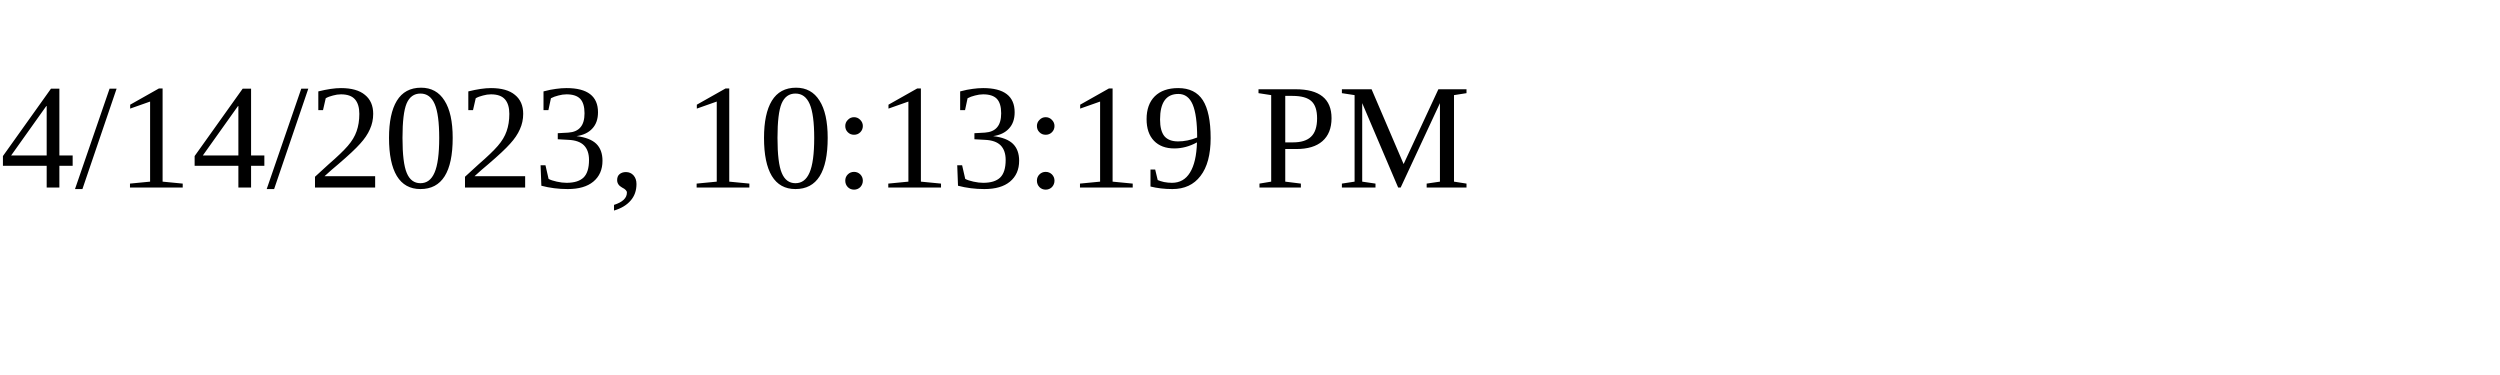
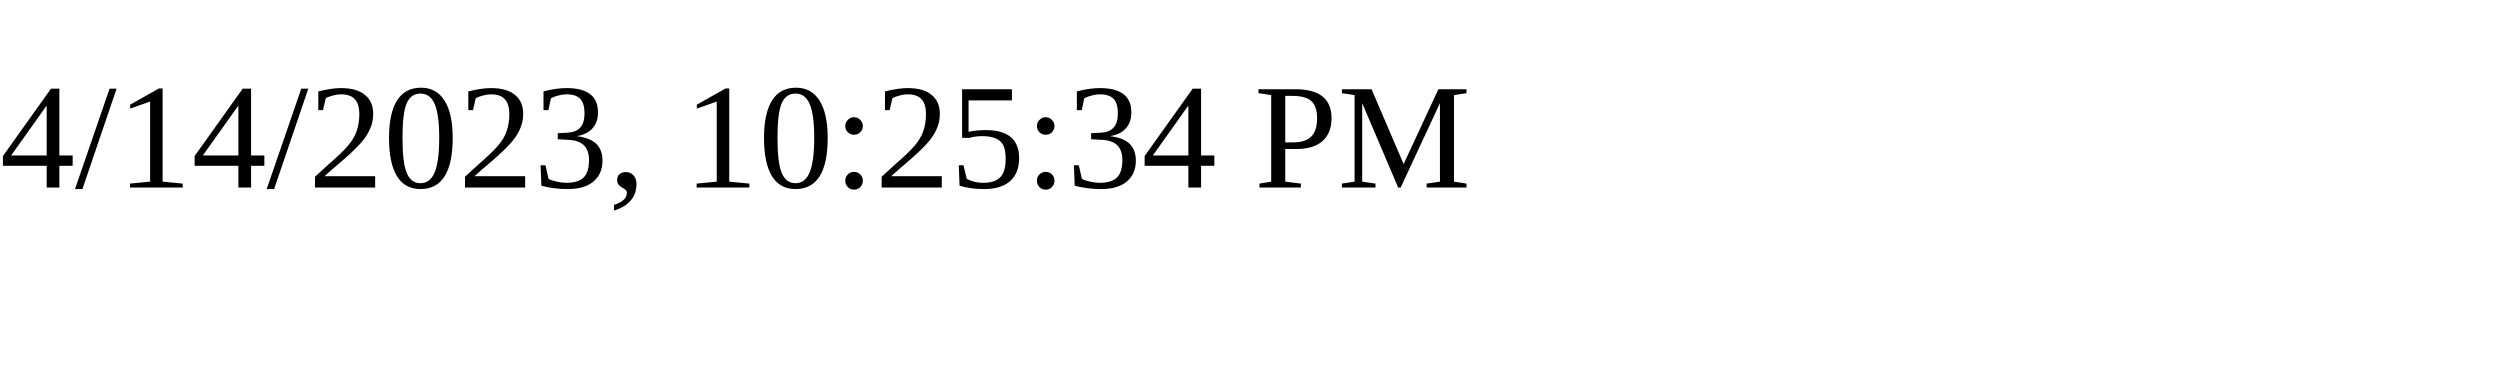
<svg xmlns="http://www.w3.org/2000/svg" height="30" width="200">
-   <text x="0" y="15">4/14/2023, 10:13:19 PM</text>
+   <text x="0" y="15">4/14/2023, 10:25:34 PM</text>
</svg>
